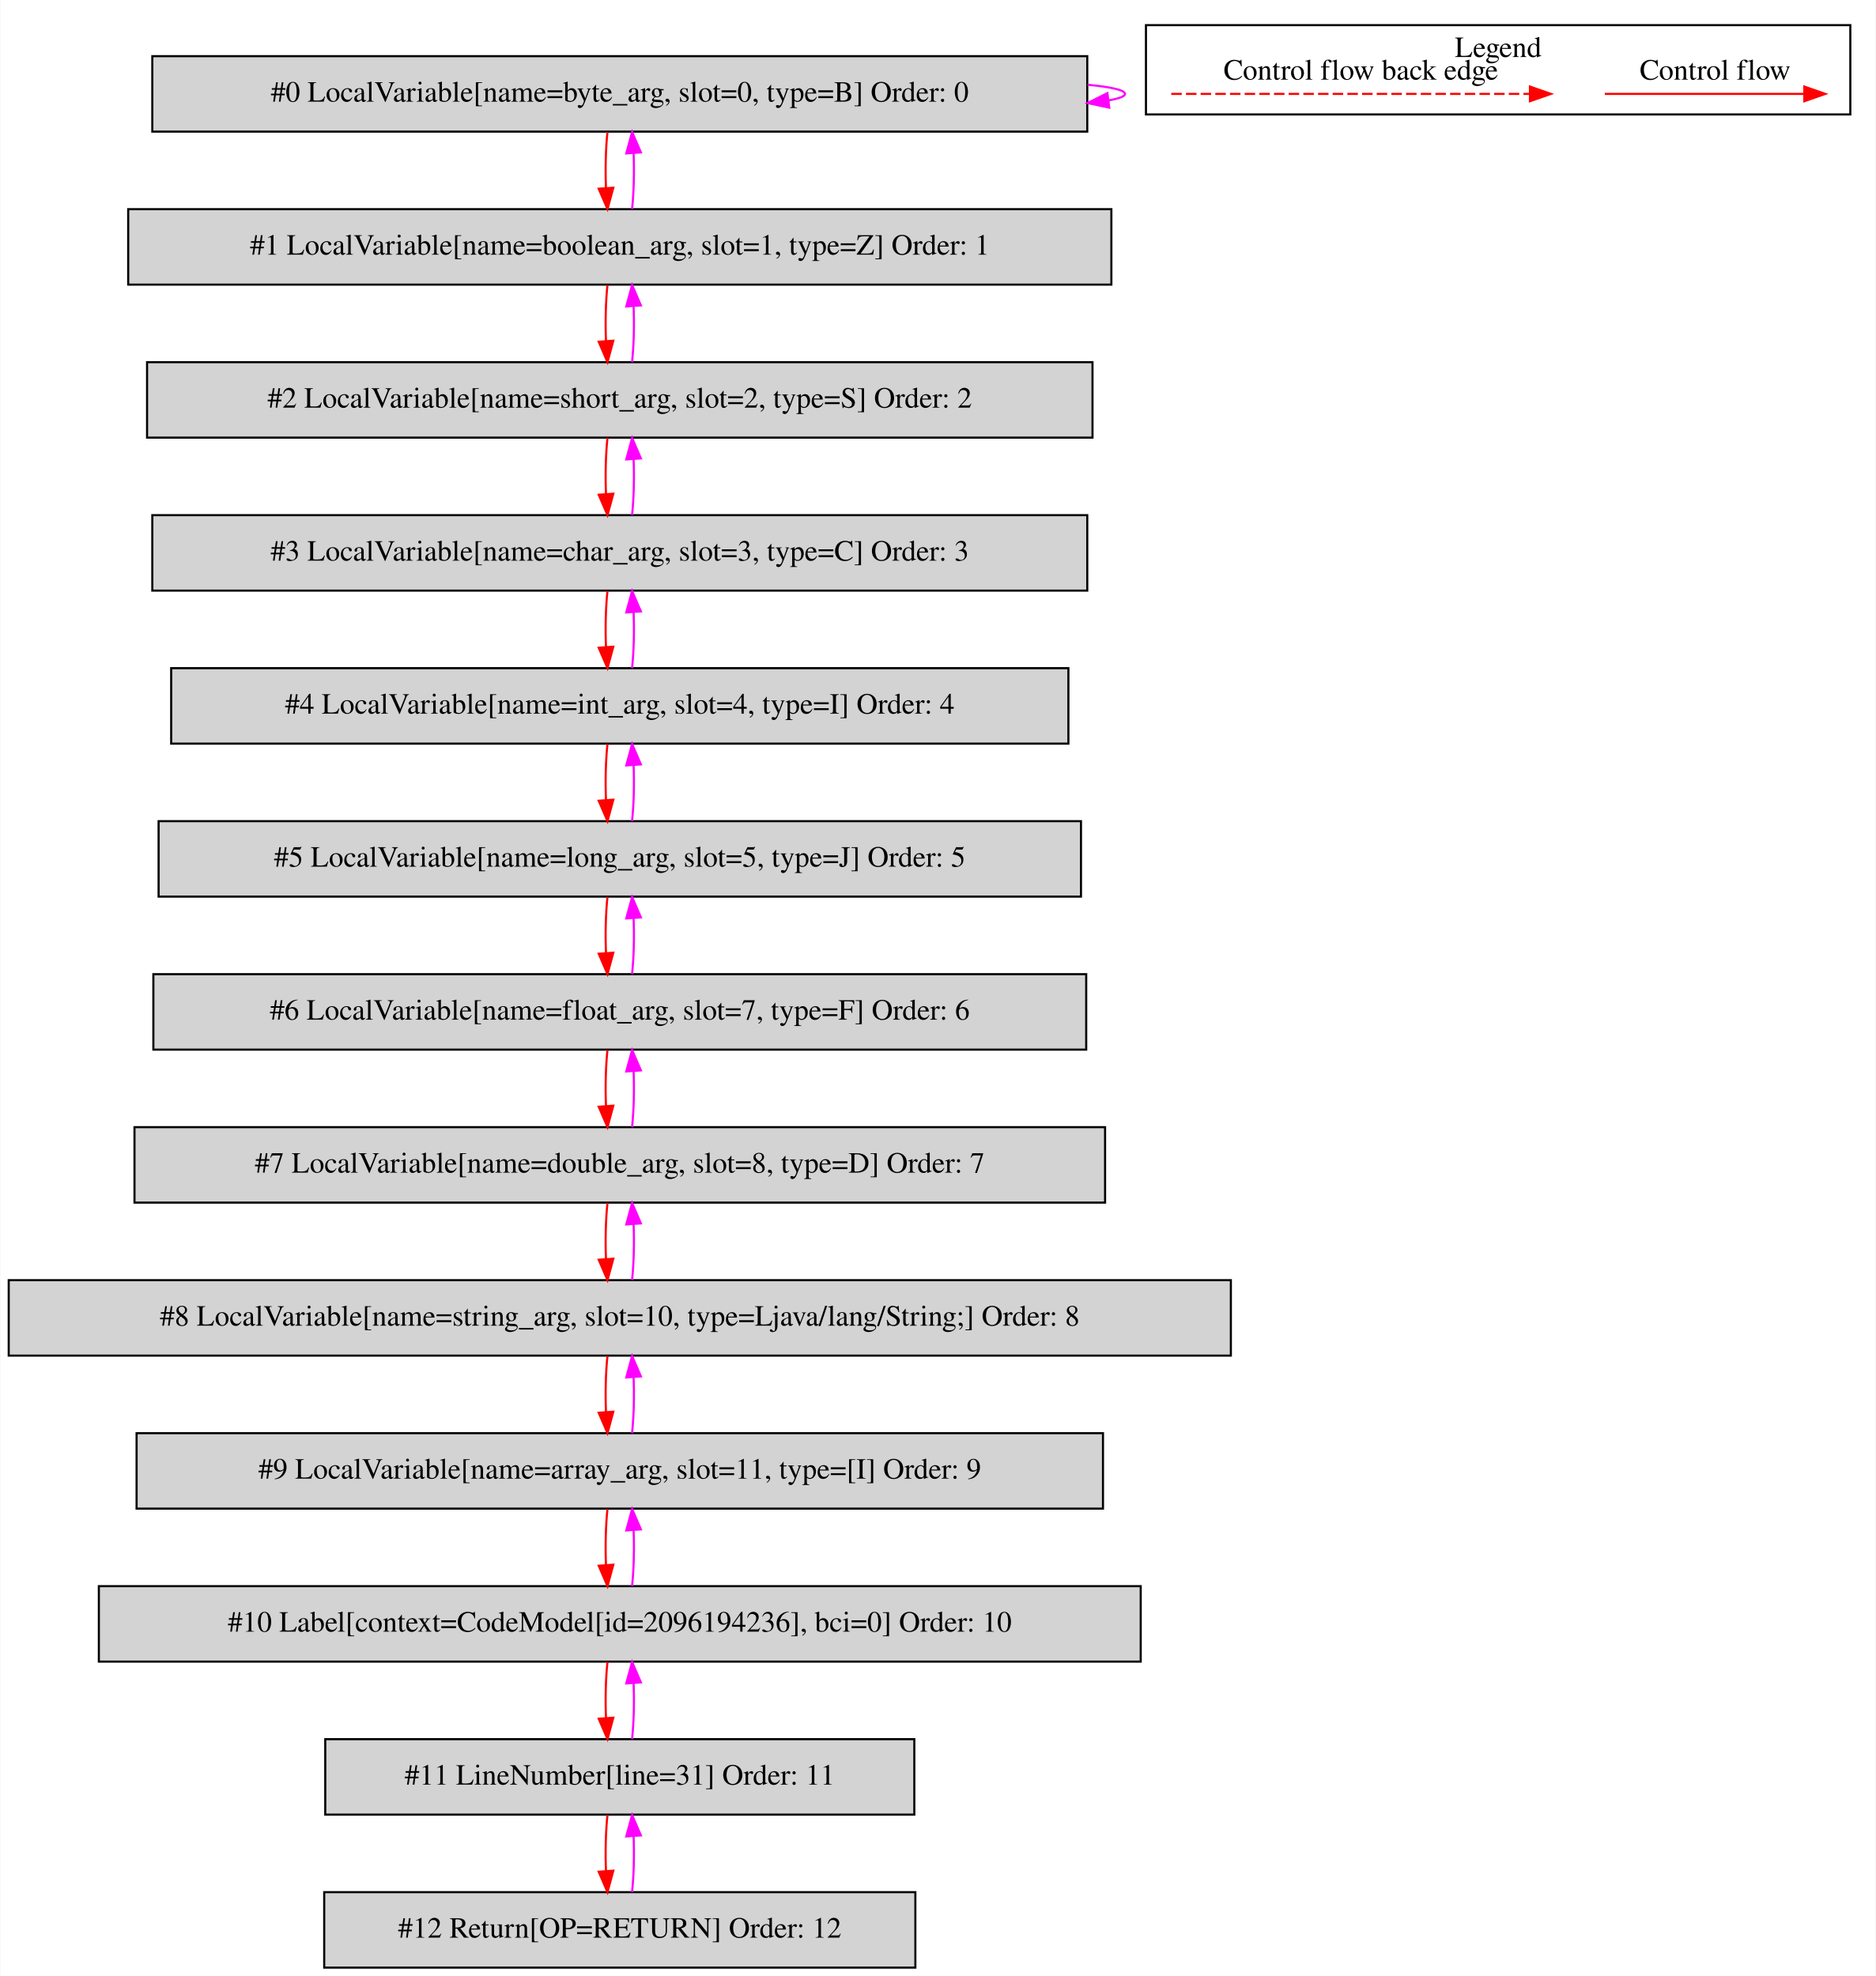
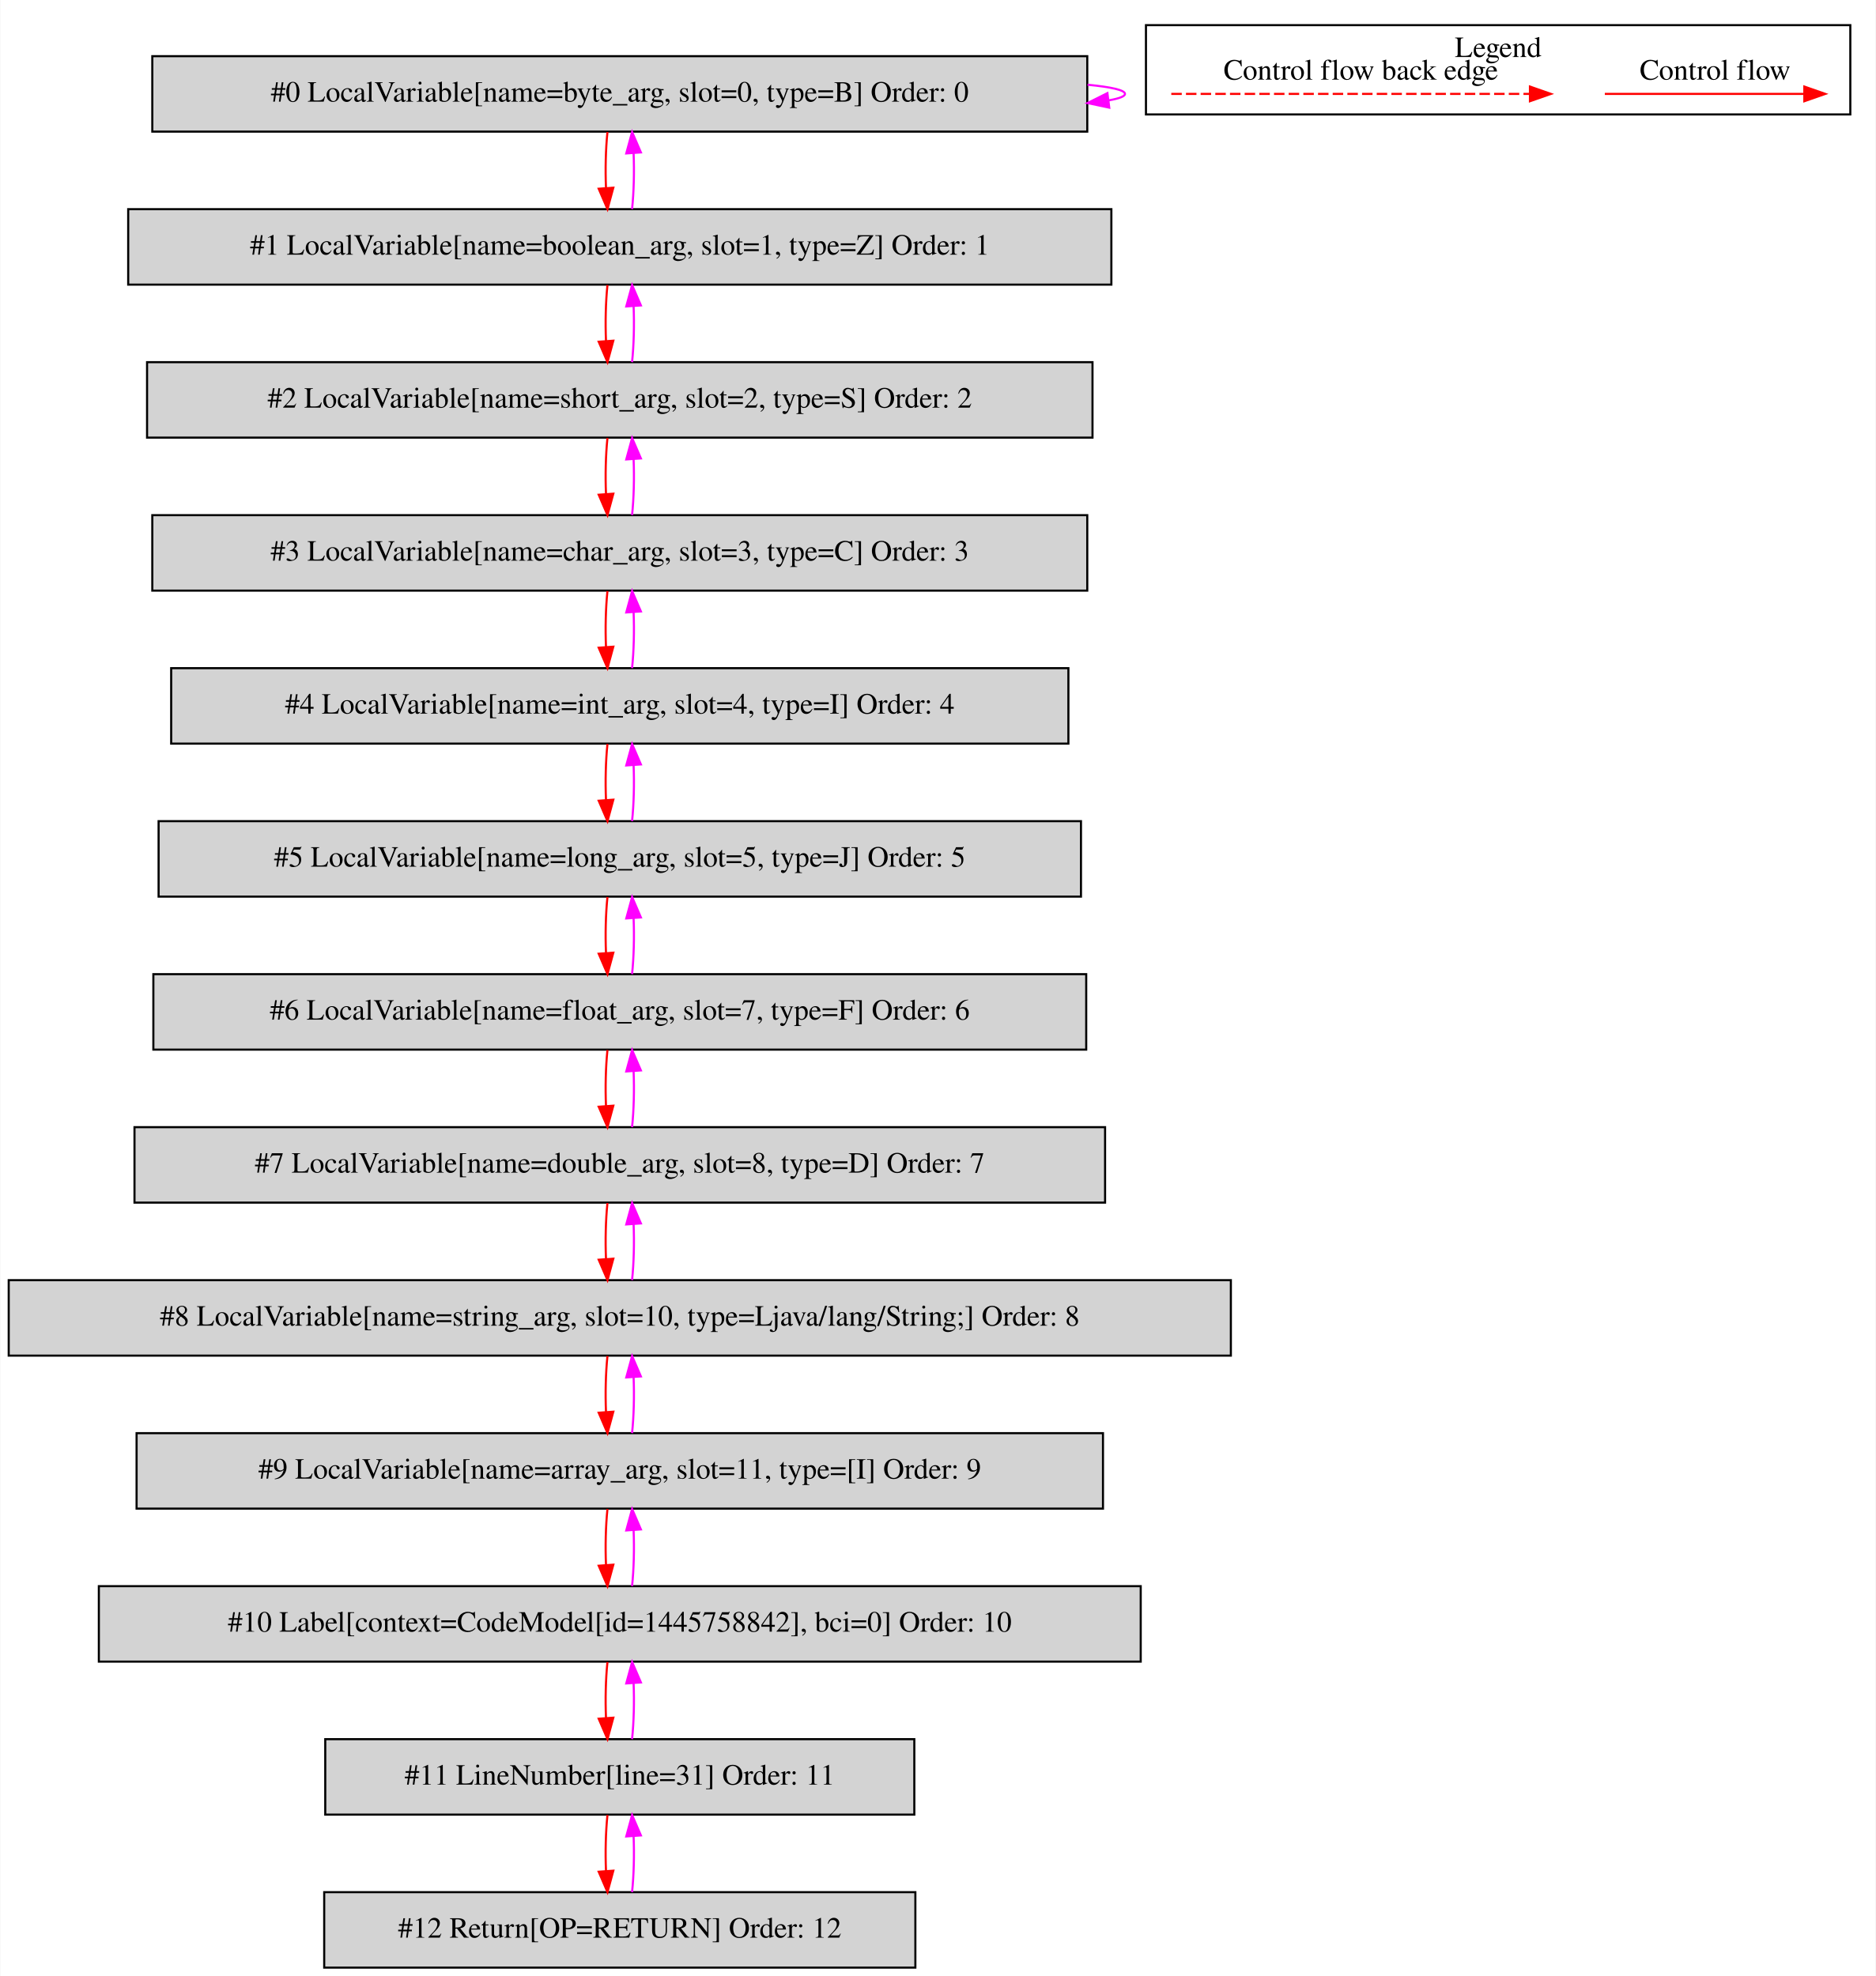
<svg xmlns="http://www.w3.org/2000/svg" width="895pt" height="943pt" viewBox="0.00 0.00 894.50 942.80">
  <g id="graph0" class="graph" transform="scale(1 1) rotate(0) translate(4 938.8)">
    <polygon fill="white" stroke="transparent" points="-4,4 -4,-938.8 890.5,-938.8 890.5,4 -4,4" />
    <g id="clust1" class="cluster">
      <polygon fill="none" stroke="black" points="542.5,-884.2 542.5,-926.8 878.5,-926.8 878.5,-884.2 542.5,-884.2" />
      <text text-anchor="middle" x="710.5" y="-911.6" font-family="Times,serif" font-size="14.00">Legend</text>
    </g>
    <g id="node1" class="node">
      <polygon fill="lightgrey" stroke="black" points="514.5,-912 68.5,-912 68.5,-876 514.5,-876 514.5,-912" />
      <text text-anchor="middle" x="291.5" y="-890.3" font-family="Times,serif" font-size="14.00">#0 LocalVariable[name=byte_arg, slot=0, type=B] Order: 0</text>
    </g>
    <g id="edge1" class="edge">
      <path fill="none" stroke="fuchsia" d="M514.63,-898.37C525.87,-897.28 532.5,-895.83 532.5,-894 532.5,-892.83 529.78,-891.81 524.87,-890.94" />
      <polygon fill="fuchsia" stroke="fuchsia" points="525,-887.43 514.63,-889.63 524.11,-894.37 525,-887.43" />
    </g>
    <g id="node2" class="node">
      <polygon fill="lightgrey" stroke="black" points="526,-839 57,-839 57,-803 526,-803 526,-839" />
      <text text-anchor="middle" x="291.5" y="-817.3" font-family="Times,serif" font-size="14.00">#1 LocalVariable[name=boolean_arg, slot=1, type=Z] Order: 1</text>
    </g>
    <g id="edge2" class="edge">
      <path fill="none" stroke="red" d="M285.62,-875.81C284.78,-867.79 284.55,-858.05 284.92,-849.07" />
      <polygon fill="red" stroke="red" points="288.42,-849.25 285.64,-839.03 281.44,-848.75 288.42,-849.25" />
    </g>
    <g id="edge3" class="edge">
      <path fill="none" stroke="fuchsia" d="M297.36,-839.03C298.21,-847.03 298.45,-856.77 298.09,-865.75" />
      <polygon fill="fuchsia" stroke="fuchsia" points="294.59,-865.59 297.38,-875.81 301.57,-866.08 294.59,-865.59" />
    </g>
    <g id="node3" class="node">
      <polygon fill="lightgrey" stroke="black" points="517,-766 66,-766 66,-730 517,-730 517,-766" />
      <text text-anchor="middle" x="291.5" y="-744.3" font-family="Times,serif" font-size="14.00">#2 LocalVariable[name=short_arg, slot=2, type=S] Order: 2</text>
    </g>
    <g id="edge4" class="edge">
      <path fill="none" stroke="red" d="M285.62,-802.81C284.78,-794.79 284.55,-785.05 284.92,-776.07" />
      <polygon fill="red" stroke="red" points="288.42,-776.25 285.64,-766.03 281.44,-775.75 288.42,-776.25" />
    </g>
    <g id="edge5" class="edge">
      <path fill="none" stroke="fuchsia" d="M297.36,-766.03C298.21,-774.03 298.45,-783.77 298.09,-792.75" />
      <polygon fill="fuchsia" stroke="fuchsia" points="294.59,-792.59 297.38,-802.81 301.57,-793.08 294.59,-792.59" />
    </g>
    <g id="node4" class="node">
      <polygon fill="lightgrey" stroke="black" points="514.5,-693 68.5,-693 68.5,-657 514.5,-657 514.5,-693" />
      <text text-anchor="middle" x="291.5" y="-671.3" font-family="Times,serif" font-size="14.00">#3 LocalVariable[name=char_arg, slot=3, type=C] Order: 3</text>
    </g>
    <g id="edge6" class="edge">
      <path fill="none" stroke="red" d="M285.62,-729.81C284.78,-721.79 284.55,-712.05 284.92,-703.07" />
      <polygon fill="red" stroke="red" points="288.42,-703.25 285.64,-693.03 281.44,-702.75 288.42,-703.25" />
    </g>
    <g id="edge7" class="edge">
      <path fill="none" stroke="fuchsia" d="M297.36,-693.03C298.21,-701.03 298.45,-710.77 298.09,-719.75" />
      <polygon fill="fuchsia" stroke="fuchsia" points="294.59,-719.59 297.38,-729.81 301.57,-720.08 294.59,-719.59" />
    </g>
    <g id="node5" class="node">
      <polygon fill="lightgrey" stroke="black" points="505.5,-620 77.5,-620 77.5,-584 505.5,-584 505.5,-620" />
      <text text-anchor="middle" x="291.5" y="-598.3" font-family="Times,serif" font-size="14.00">#4 LocalVariable[name=int_arg, slot=4, type=I] Order: 4</text>
    </g>
    <g id="edge8" class="edge">
      <path fill="none" stroke="red" d="M285.62,-656.81C284.78,-648.79 284.55,-639.05 284.92,-630.07" />
      <polygon fill="red" stroke="red" points="288.42,-630.25 285.64,-620.03 281.44,-629.75 288.42,-630.25" />
    </g>
    <g id="edge9" class="edge">
      <path fill="none" stroke="fuchsia" d="M297.36,-620.03C298.21,-628.03 298.45,-637.77 298.09,-646.75" />
      <polygon fill="fuchsia" stroke="fuchsia" points="294.59,-646.59 297.38,-656.81 301.57,-647.08 294.59,-646.59" />
    </g>
    <g id="node6" class="node">
      <polygon fill="lightgrey" stroke="black" points="511.5,-547 71.5,-547 71.5,-511 511.5,-511 511.5,-547" />
      <text text-anchor="middle" x="291.5" y="-525.3" font-family="Times,serif" font-size="14.00">#5 LocalVariable[name=long_arg, slot=5, type=J] Order: 5</text>
    </g>
    <g id="edge10" class="edge">
      <path fill="none" stroke="red" d="M285.62,-583.81C284.78,-575.79 284.55,-566.05 284.92,-557.07" />
      <polygon fill="red" stroke="red" points="288.42,-557.25 285.64,-547.03 281.44,-556.75 288.42,-557.25" />
    </g>
    <g id="edge11" class="edge">
      <path fill="none" stroke="fuchsia" d="M297.36,-547.03C298.21,-555.03 298.45,-564.77 298.09,-573.75" />
      <polygon fill="fuchsia" stroke="fuchsia" points="294.59,-573.59 297.38,-583.81 301.57,-574.08 294.59,-573.59" />
    </g>
    <g id="node7" class="node">
      <polygon fill="lightgrey" stroke="black" points="514,-474 69,-474 69,-438 514,-438 514,-474" />
      <text text-anchor="middle" x="291.5" y="-452.3" font-family="Times,serif" font-size="14.00">#6 LocalVariable[name=float_arg, slot=7, type=F] Order: 6</text>
    </g>
    <g id="edge12" class="edge">
      <path fill="none" stroke="red" d="M285.62,-510.81C284.78,-502.79 284.55,-493.05 284.92,-484.07" />
      <polygon fill="red" stroke="red" points="288.42,-484.25 285.64,-474.03 281.44,-483.75 288.42,-484.25" />
    </g>
    <g id="edge13" class="edge">
      <path fill="none" stroke="fuchsia" d="M297.36,-474.03C298.21,-482.03 298.45,-491.77 298.09,-500.75" />
      <polygon fill="fuchsia" stroke="fuchsia" points="294.59,-500.59 297.38,-510.81 301.57,-501.08 294.59,-500.59" />
    </g>
    <g id="node8" class="node">
      <polygon fill="lightgrey" stroke="black" points="523,-401 60,-401 60,-365 523,-365 523,-401" />
      <text text-anchor="middle" x="291.5" y="-379.3" font-family="Times,serif" font-size="14.00">#7 LocalVariable[name=double_arg, slot=8, type=D] Order: 7</text>
    </g>
    <g id="edge14" class="edge">
      <path fill="none" stroke="red" d="M285.62,-437.81C284.78,-429.79 284.55,-420.05 284.92,-411.07" />
      <polygon fill="red" stroke="red" points="288.42,-411.25 285.64,-401.03 281.44,-410.75 288.42,-411.25" />
    </g>
    <g id="edge15" class="edge">
      <path fill="none" stroke="fuchsia" d="M297.36,-401.03C298.21,-409.03 298.45,-418.77 298.09,-427.75" />
      <polygon fill="fuchsia" stroke="fuchsia" points="294.59,-427.59 297.38,-437.81 301.57,-428.08 294.59,-427.59" />
    </g>
    <g id="node9" class="node">
      <polygon fill="lightgrey" stroke="black" points="583,-328 0,-328 0,-292 583,-292 583,-328" />
      <text text-anchor="middle" x="291.5" y="-306.3" font-family="Times,serif" font-size="14.00">#8 LocalVariable[name=string_arg, slot=10, type=Ljava/lang/String;] Order: 8</text>
    </g>
    <g id="edge16" class="edge">
      <path fill="none" stroke="red" d="M285.62,-364.81C284.78,-356.79 284.55,-347.05 284.92,-338.07" />
      <polygon fill="red" stroke="red" points="288.42,-338.25 285.64,-328.03 281.44,-337.75 288.42,-338.25" />
    </g>
    <g id="edge17" class="edge">
      <path fill="none" stroke="fuchsia" d="M297.36,-328.03C298.21,-336.03 298.45,-345.77 298.09,-354.75" />
      <polygon fill="fuchsia" stroke="fuchsia" points="294.59,-354.59 297.38,-364.81 301.57,-355.08 294.59,-354.59" />
    </g>
    <g id="node10" class="node">
      <polygon fill="lightgrey" stroke="black" points="522,-255 61,-255 61,-219 522,-219 522,-255" />
      <text text-anchor="middle" x="291.5" y="-233.3" font-family="Times,serif" font-size="14.00">#9 LocalVariable[name=array_arg, slot=11, type=[I] Order: 9</text>
    </g>
    <g id="edge18" class="edge">
      <path fill="none" stroke="red" d="M285.62,-291.81C284.78,-283.79 284.55,-274.05 284.92,-265.07" />
      <polygon fill="red" stroke="red" points="288.42,-265.25 285.64,-255.03 281.44,-264.75 288.42,-265.25" />
    </g>
    <g id="edge19" class="edge">
      <path fill="none" stroke="fuchsia" d="M297.36,-255.03C298.21,-263.03 298.45,-272.77 298.09,-281.75" />
      <polygon fill="fuchsia" stroke="fuchsia" points="294.59,-281.59 297.38,-291.81 301.57,-282.08 294.59,-281.59" />
    </g>
    <g id="node11" class="node">
      <polygon fill="lightgrey" stroke="black" points="540,-182 43,-182 43,-146 540,-146 540,-182" />
-       <text text-anchor="middle" x="291.5" y="-160.3" font-family="Times,serif" font-size="14.00">#10 Label[context=CodeModel[id=2096194236], bci=0] Order: 10</text>
+       <text text-anchor="middle" x="291.5" y="-160.3" font-family="Times,serif" font-size="14.00">#10 Label[context=CodeModel[id=1445758842], bci=0] Order: 10</text>
    </g>
    <g id="edge20" class="edge">
      <path fill="none" stroke="red" d="M285.62,-218.81C284.78,-210.79 284.55,-201.05 284.92,-192.07" />
      <polygon fill="red" stroke="red" points="288.42,-192.25 285.64,-182.03 281.44,-191.75 288.42,-192.25" />
    </g>
    <g id="edge21" class="edge">
      <path fill="none" stroke="fuchsia" d="M297.36,-182.03C298.21,-190.03 298.45,-199.77 298.09,-208.75" />
      <polygon fill="fuchsia" stroke="fuchsia" points="294.59,-208.59 297.38,-218.81 301.57,-209.08 294.59,-208.59" />
    </g>
    <g id="node12" class="node">
      <polygon fill="lightgrey" stroke="black" points="432,-109 151,-109 151,-73 432,-73 432,-109" />
      <text text-anchor="middle" x="291.5" y="-87.3" font-family="Times,serif" font-size="14.00">#11 LineNumber[line=31] Order: 11</text>
    </g>
    <g id="edge22" class="edge">
      <path fill="none" stroke="red" d="M285.62,-145.81C284.78,-137.79 284.55,-128.05 284.92,-119.07" />
      <polygon fill="red" stroke="red" points="288.42,-119.25 285.64,-109.03 281.44,-118.75 288.42,-119.25" />
    </g>
    <g id="edge23" class="edge">
      <path fill="none" stroke="fuchsia" d="M297.36,-109.03C298.21,-117.03 298.45,-126.77 298.09,-135.75" />
      <polygon fill="fuchsia" stroke="fuchsia" points="294.59,-135.59 297.38,-145.81 301.57,-136.08 294.59,-135.59" />
    </g>
    <g id="node13" class="node">
      <polygon fill="lightgrey" stroke="black" points="432.5,-36 150.5,-36 150.5,0 432.5,0 432.5,-36" />
      <text text-anchor="middle" x="291.5" y="-14.3" font-family="Times,serif" font-size="14.00">#12 Return[OP=RETURN] Order: 12</text>
    </g>
    <g id="edge24" class="edge">
      <path fill="none" stroke="red" d="M285.62,-72.81C284.78,-64.79 284.55,-55.05 284.92,-46.07" />
      <polygon fill="red" stroke="red" points="288.42,-46.25 285.64,-36.03 281.44,-45.75 288.42,-46.25" />
    </g>
    <g id="edge25" class="edge">
      <path fill="none" stroke="fuchsia" d="M297.36,-36.03C298.21,-44.03 298.45,-53.77 298.09,-62.75" />
      <polygon fill="fuchsia" stroke="fuchsia" points="294.59,-62.59 297.38,-72.81 301.57,-63.08 294.59,-62.59" />
    </g>
    <g id="edge26" class="edge">
      <path fill="none" stroke="red" d="M761.39,-894C772.61,-894 830.74,-894 856.36,-894" />
      <polygon fill="red" stroke="red" points="856.56,-897.5 866.56,-894 856.56,-890.5 856.56,-897.5" />
      <text text-anchor="middle" x="814" y="-900.8" font-family="Times,serif" font-size="14.00">Control flow</text>
    </g>
    <g id="edge27" class="edge">
      <path fill="none" stroke="red" stroke-dasharray="5,2" d="M554.58,-894C571.55,-894 687.71,-894 725.58,-894" />
      <polygon fill="red" stroke="red" points="725.67,-897.5 735.67,-894 725.67,-890.5 725.67,-897.5" />
      <text text-anchor="middle" x="645" y="-900.8" font-family="Times,serif" font-size="14.00">Control flow back edge</text>
    </g>
  </g>
</svg>
